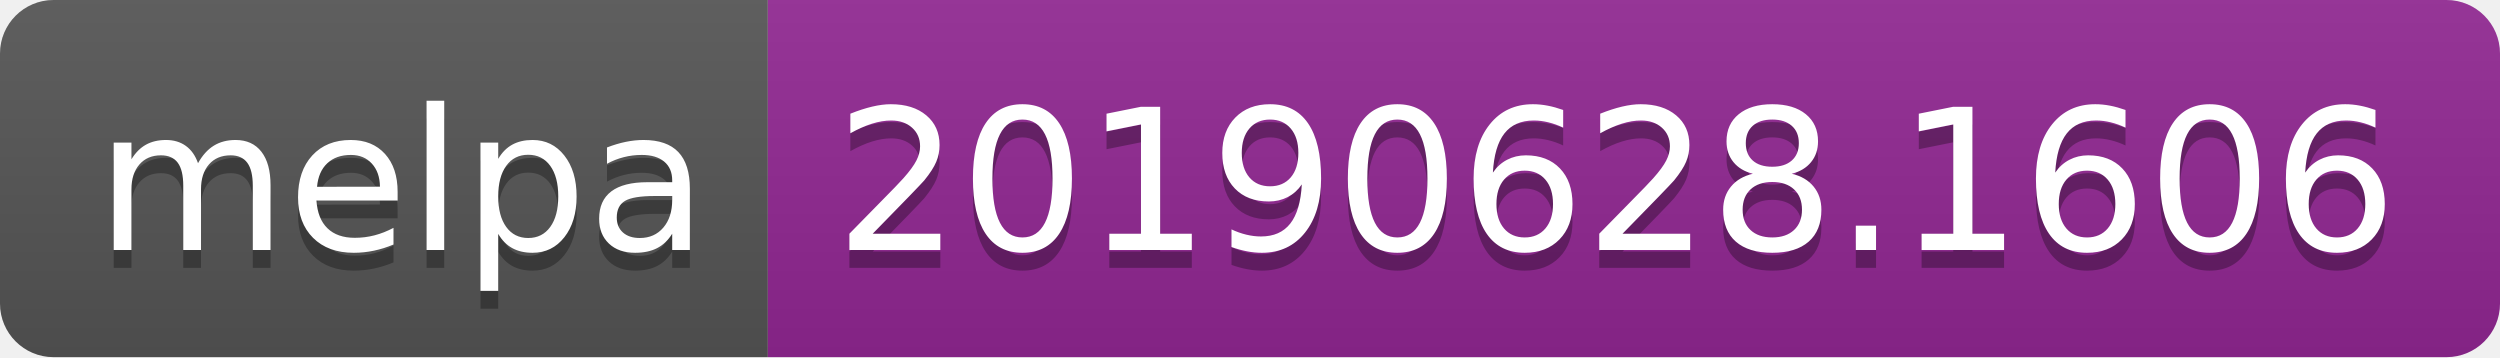
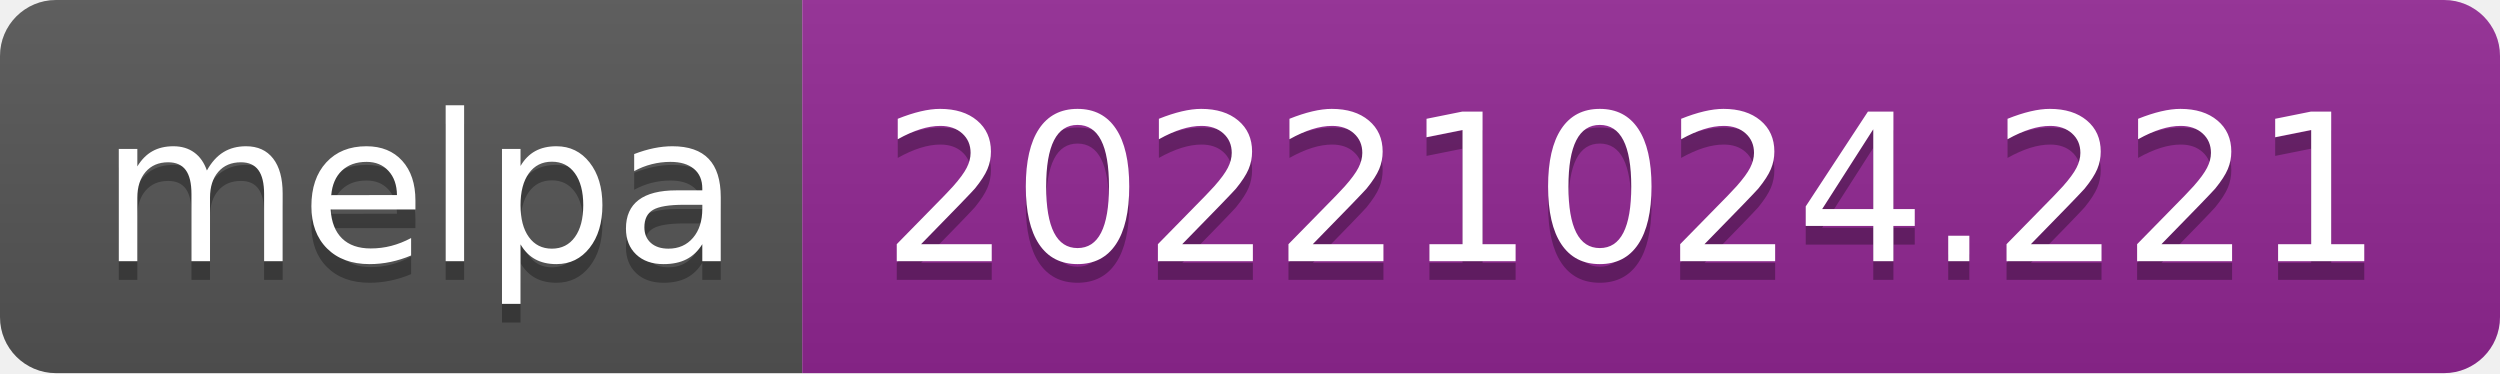
- <svg xmlns="http://www.w3.org/2000/svg" width="140" height="20" role="img" aria-label="melpa: 20190628.1606">
+ <svg xmlns="http://www.w3.org/2000/svg" width="134" height="20" role="img" aria-label="melpa: 20221024.221">
  <linearGradient id="s" x2="0" y2="100%">
    <stop offset="0" stop-color="#bbb" stop-opacity=".1" />
    <stop offset="1" stop-opacity=".1" />
  </linearGradient>
  <clipPath id="r">
-     <rect width="140" height="20" rx="3" fill="#fff" />
+     <rect width="134" height="20" rx="3" fill="#fff" />
  </clipPath>
  <g clip-path="url(#r)">
    <rect width="43" height="20" fill="#555" />
-     <rect x="43" width="97" height="20" fill="#922793" />
-     <rect width="140" height="20" fill="url(#s)" />
+     <rect x="43" width="91" height="20" fill="#922793" />
+     <rect width="134" height="20" fill="url(#s)" />
  </g>
  <g fill="#fff" text-anchor="middle" font-family="Verdana,Geneva,DejaVu Sans,sans-serif" text-rendering="geometricPrecision" font-size="110">
    <text aria-hidden="true" x="225" y="150" fill="#010101" fill-opacity=".3" transform="scale(.1)" textLength="330">melpa</text>
    <text x="225" y="140" transform="scale(.1)" fill="#fff" textLength="330">melpa</text>
-     <text aria-hidden="true" x="905" y="150" fill="#010101" fill-opacity=".3" transform="scale(.1)" textLength="870">20190628.1606</text>
-     <text x="905" y="140" transform="scale(.1)" fill="#fff" textLength="870">20190628.1606</text>
+     <text aria-hidden="true" x="875" y="150" fill="#010101" fill-opacity=".3" transform="scale(.1)" textLength="810">20221024.221</text>
+     <text x="875" y="140" transform="scale(.1)" fill="#fff" textLength="810">20221024.221</text>
  </g>
</svg>
